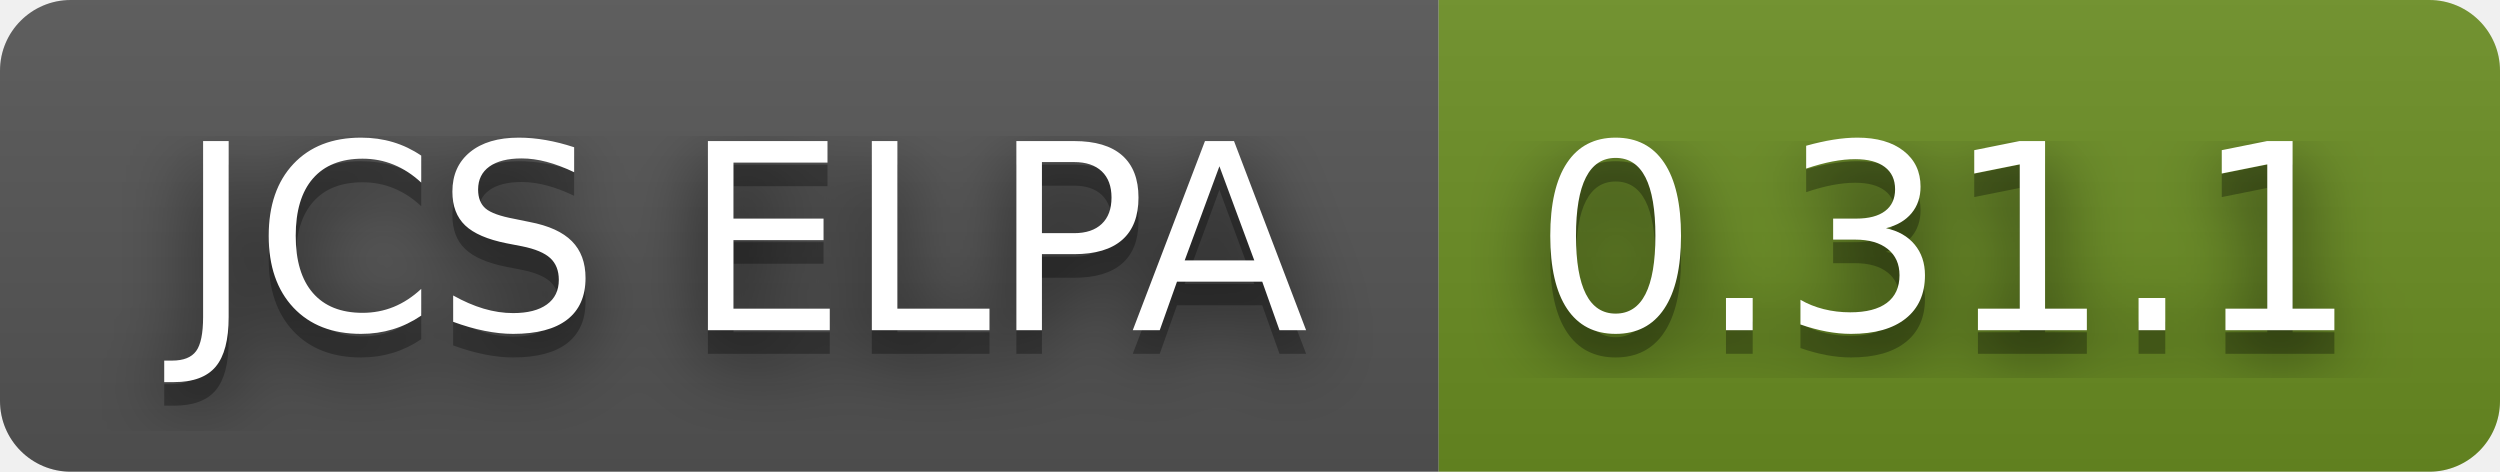
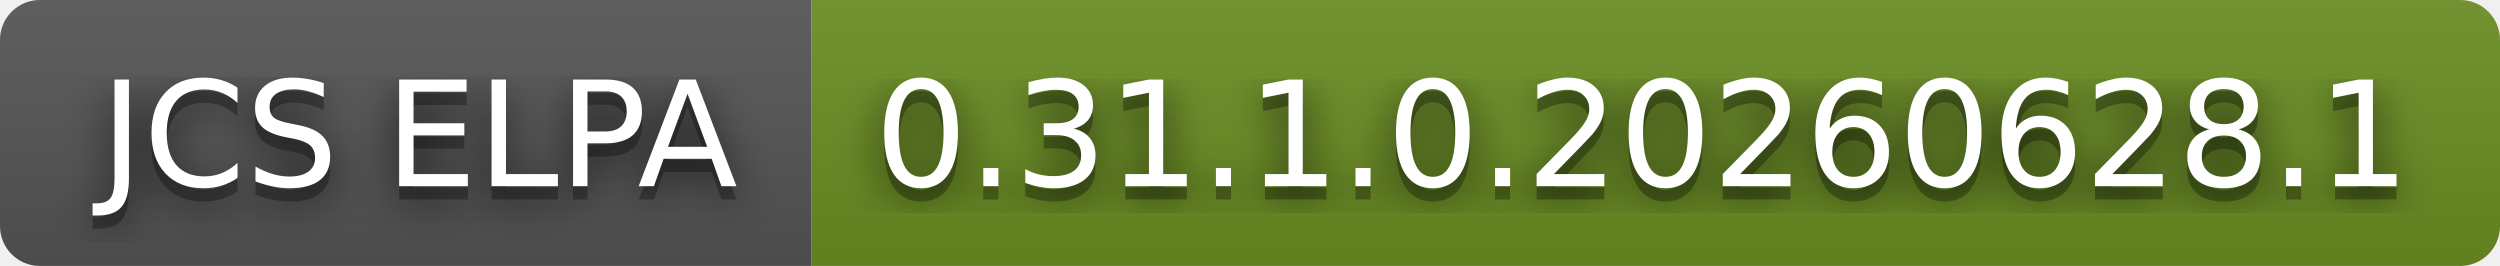
- <svg xmlns="http://www.w3.org/2000/svg" width="106" height="20" role="img" aria-label="JCS ELPA: 0.31.1">
+ <svg xmlns="http://www.w3.org/2000/svg" width="188" height="20" role="img" aria-label="JCS ELPA: 0.31.1.0.20260628.1">
  <filter id="blur">
    <feGaussianBlur stdDeviation="16" />
  </filter>
  <linearGradient id="s" x2="0" y2="100%">
    <stop offset="0" stop-color="#bbb" stop-opacity=".1" />
    <stop offset="1" stop-opacity=".1" />
  </linearGradient>
  <clipPath id="r">
-     <rect width="106" height="20" rx="3" />
+     <rect width="188" height="20" rx="3" />
  </clipPath>
  <g clip-path="url(#r)">
    <rect width="61" height="20" fill="#555" />
-     <rect x="61" width="45" height="20" fill="#6b8e23" />
-     <rect width="106" height="20" fill="url(#s)" />
+     <rect x="61" width="127" height="20" fill="#6b8e23" />
+     <rect width="188" height="20" fill="url(#s)" />
  </g>
  <g fill="#fff" text-anchor="middle" font-family="Verdana,Geneva,DejaVu Sans,sans-serif" text-rendering="geometricPrecision" font-size="110">
    <g transform="scale(.1)">
      <g aria-hidden="true" fill="#010101">
        <text x="315" y="150" fill-opacity=".8" filter="url(#blur)" textLength="510">JCS ELPA</text>
        <text x="315" y="150" fill-opacity=".3" textLength="510">JCS ELPA</text>
      </g>
      <text x="315" y="140" textLength="510">JCS ELPA</text>
    </g>
    <g transform="scale(.1)">
      <g aria-hidden="true" fill="#010101">
-         <text x="825" y="150" fill-opacity=".8" filter="url(#blur)" textLength="350">0.31.1</text>
-         <text x="825" y="150" fill-opacity=".3" textLength="350">0.31.1</text>
+         <text x="1235" y="150" fill-opacity=".8" filter="url(#blur)" textLength="1170">0.31.1.0.20260628.1</text>
+         <text x="1235" y="150" fill-opacity=".3" textLength="1170">0.31.1.0.20260628.1</text>
      </g>
-       <text x="825" y="140" textLength="350">0.31.1</text>
+       <text x="1235" y="140" textLength="1170">0.31.1.0.20260628.1</text>
    </g>
  </g>
</svg>
